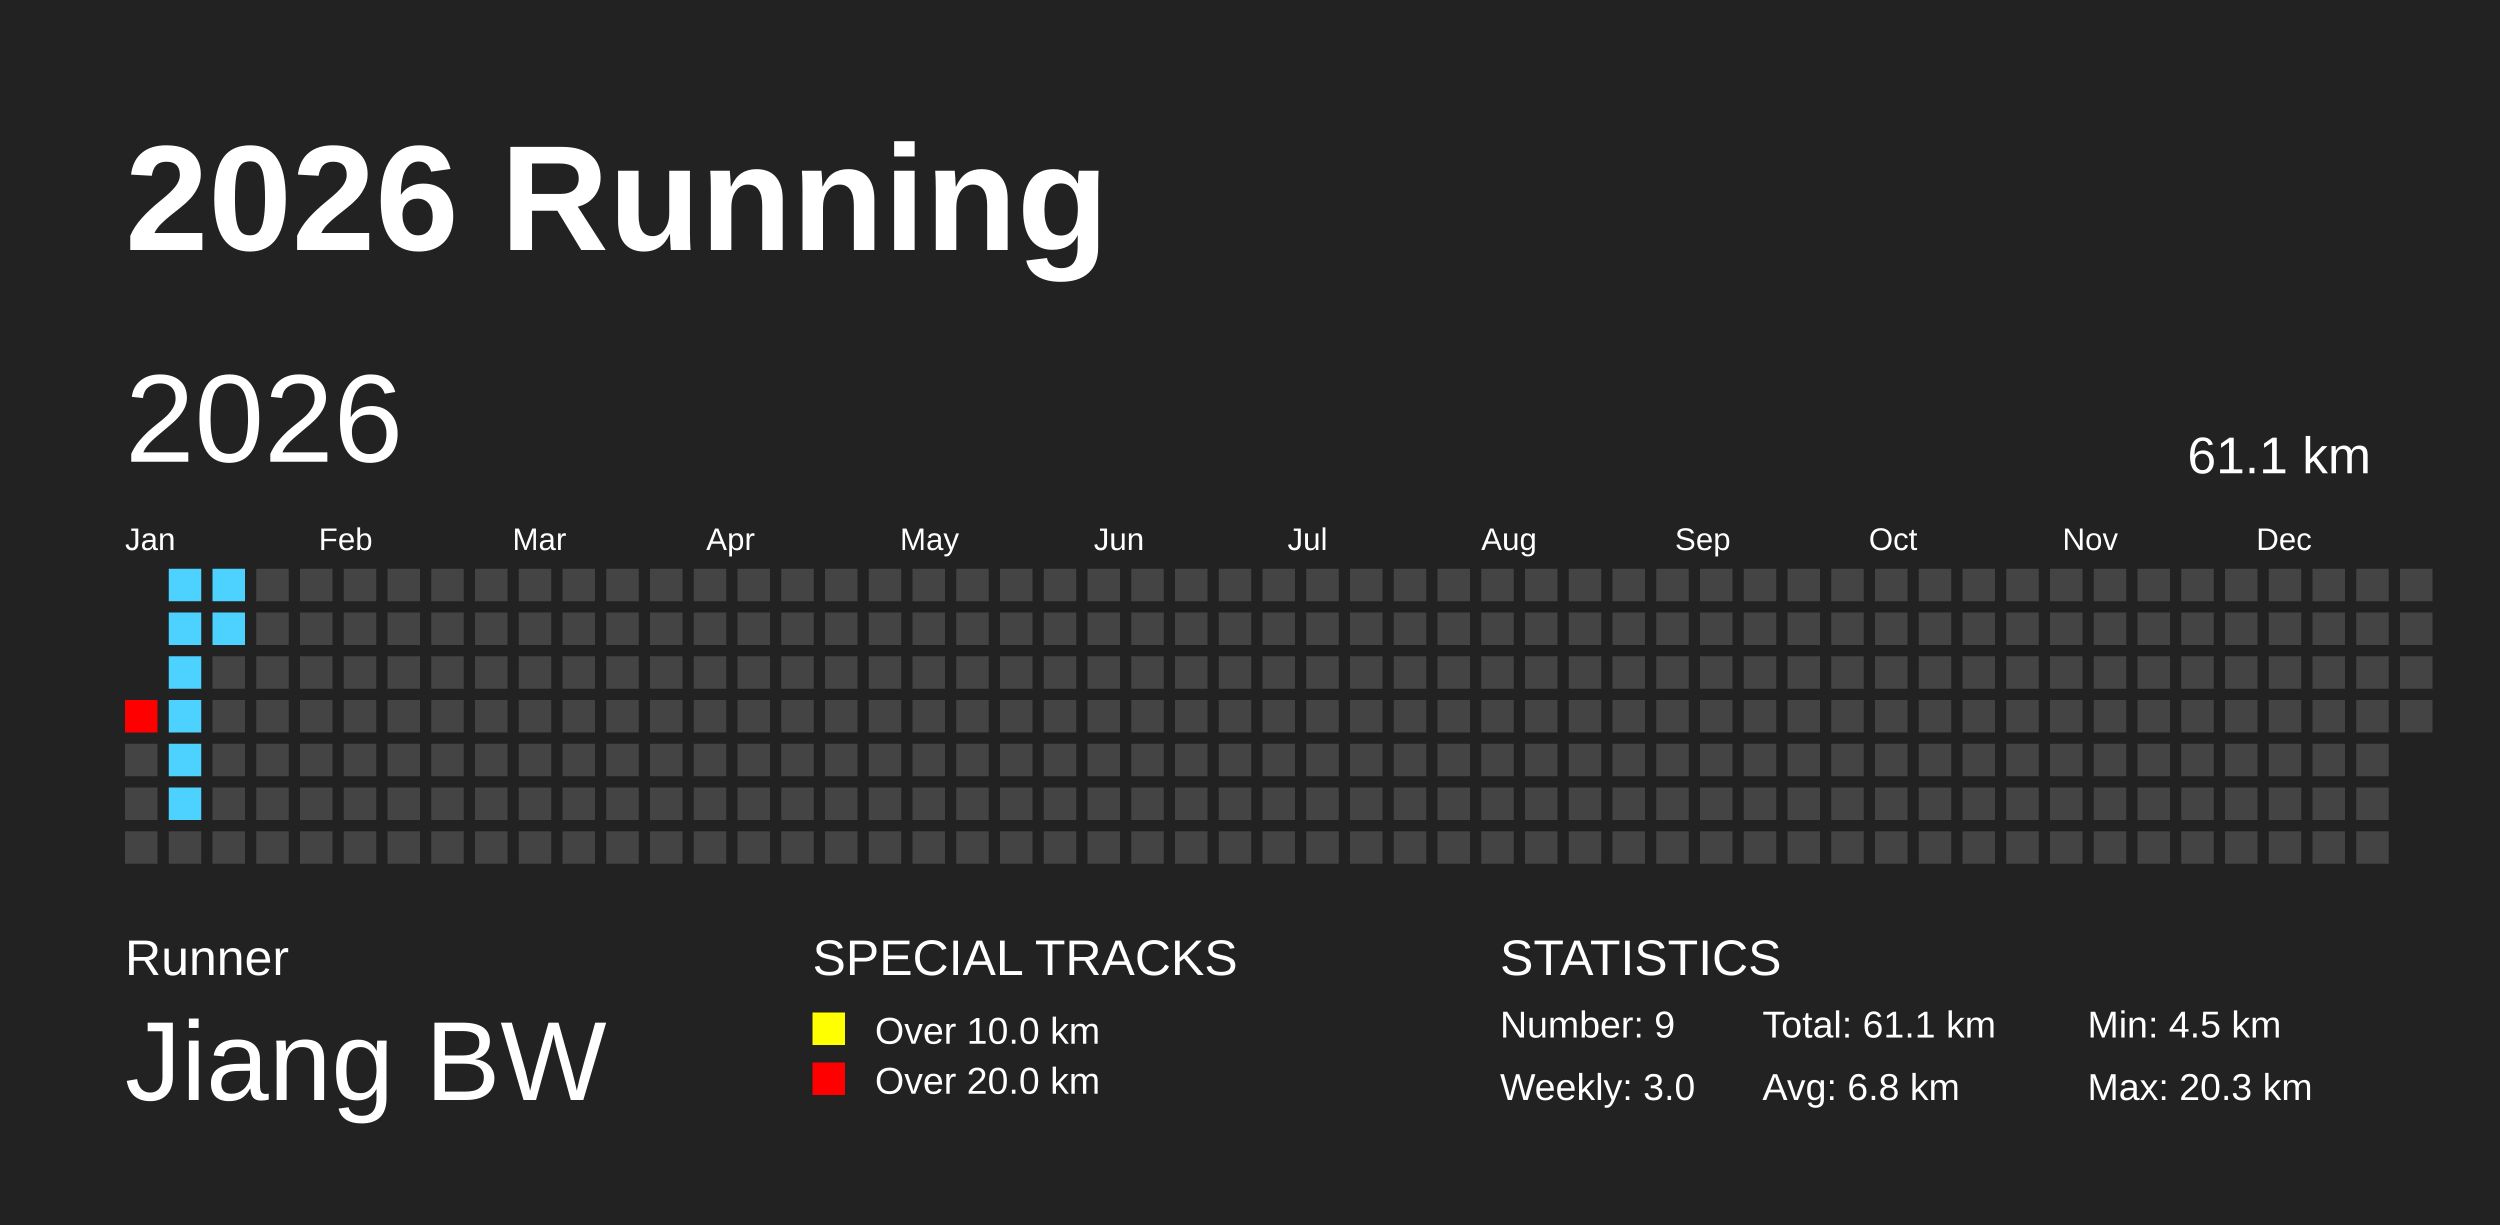
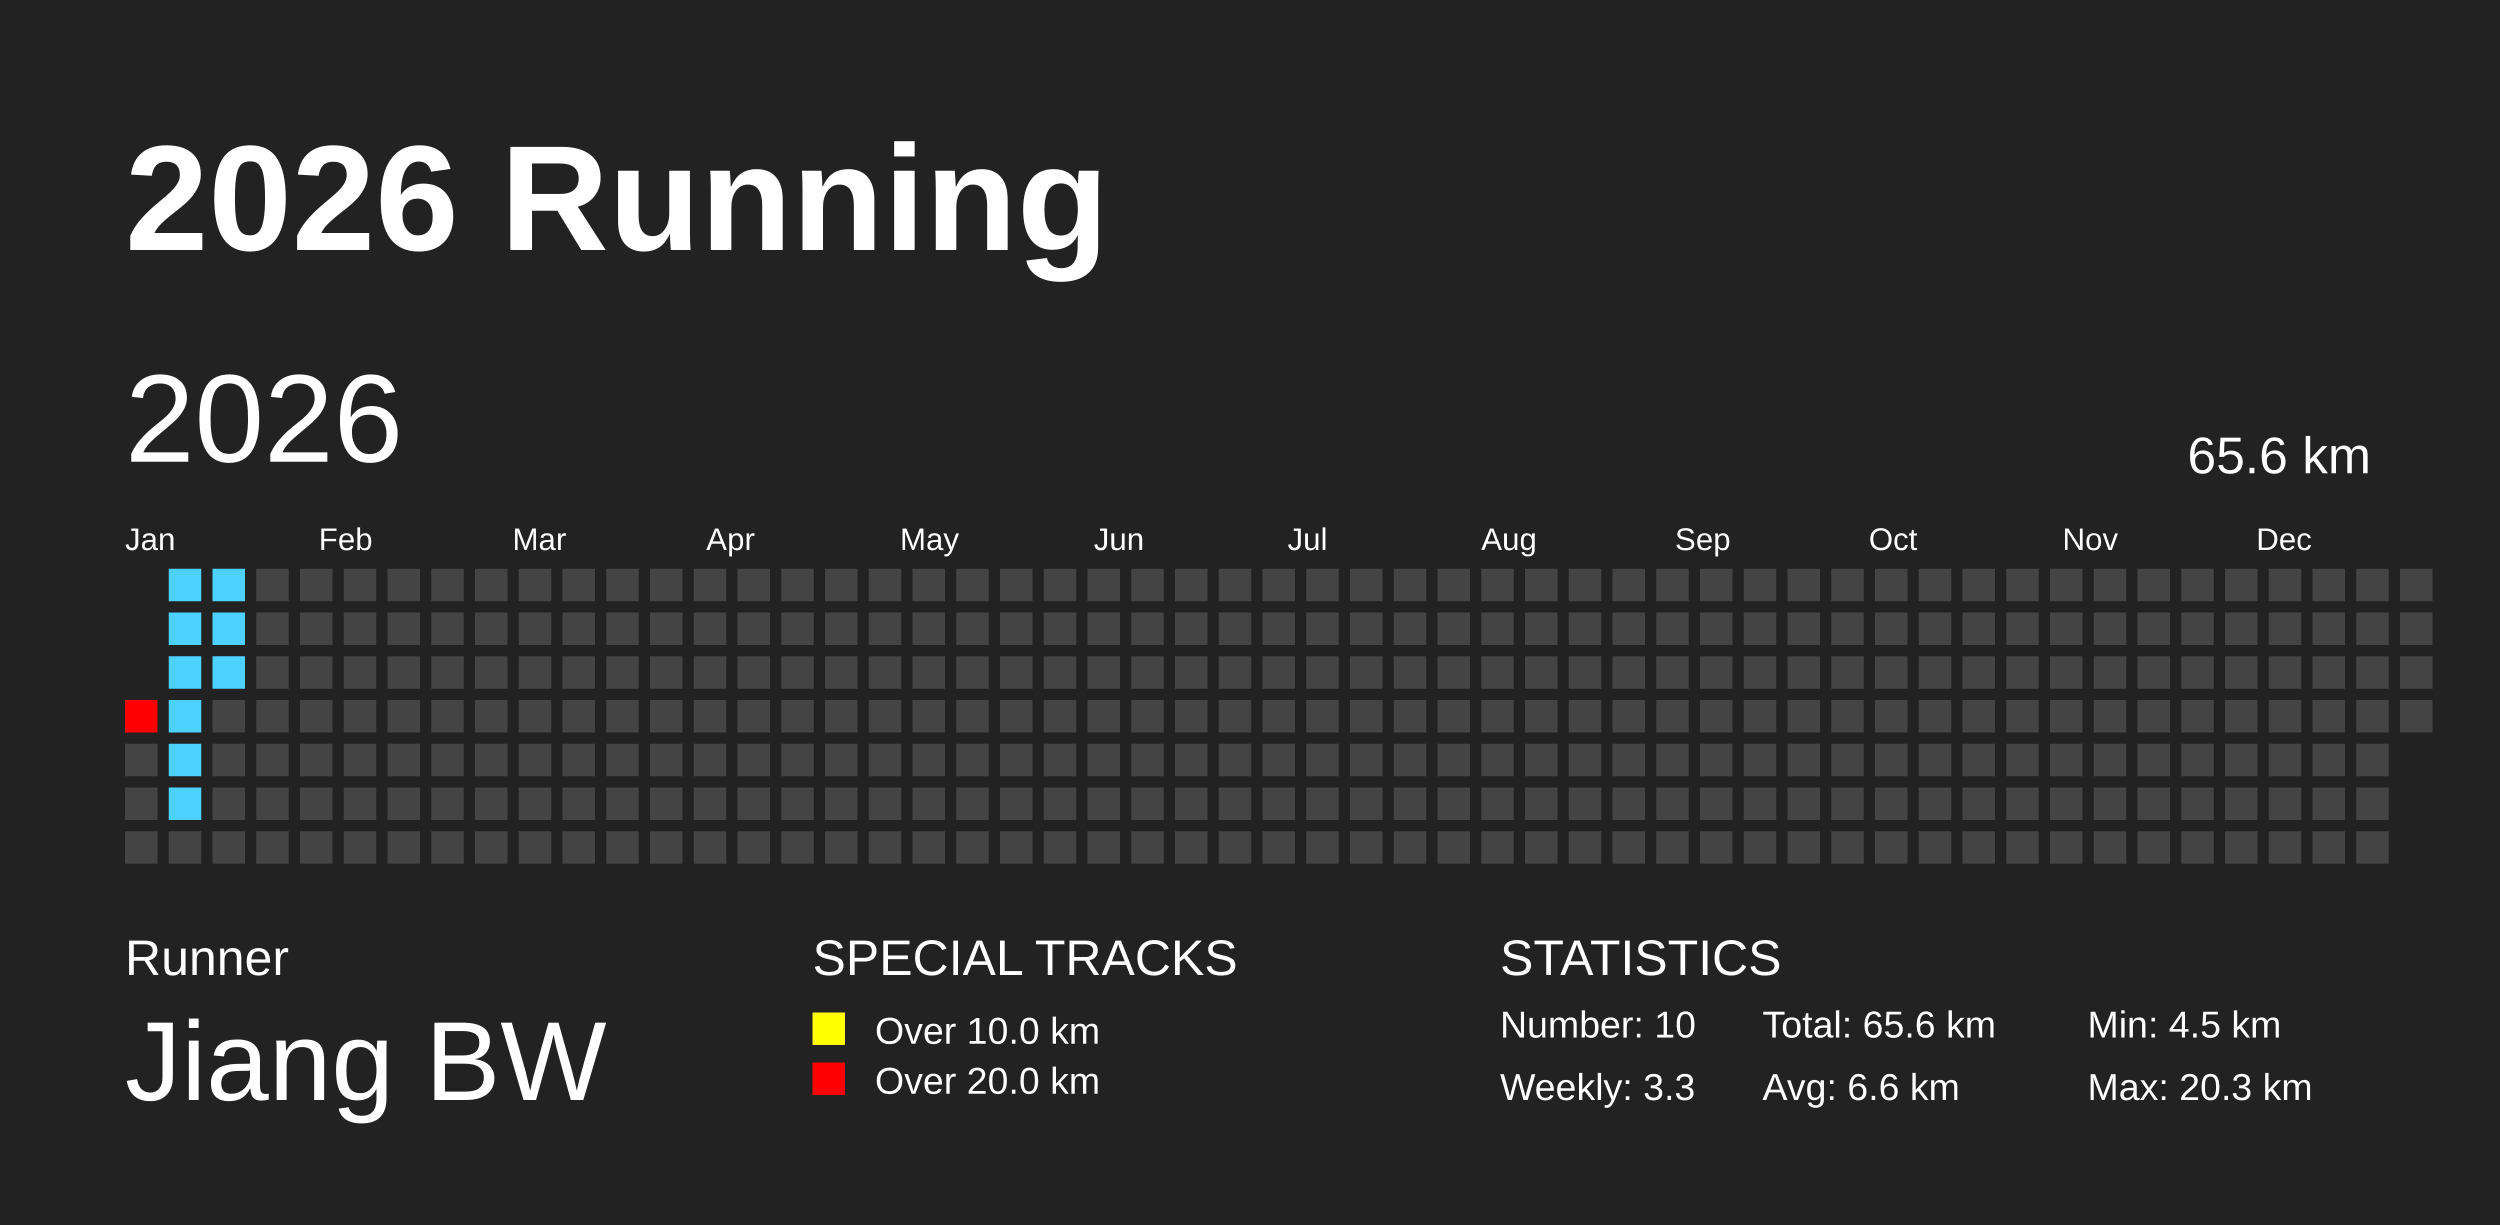
<svg xmlns="http://www.w3.org/2000/svg" baseProfile="full" height="98mm" version="1.1" viewBox="0,0,200,98" width="200mm">
  <defs />
  <rect fill="#222222" height="98" width="200" x="0" y="0" />
  <text fill="#FFFFFF" style="font-size:12px; font-family:Arial; font-weight:bold;" x="10" y="20">2026 Running</text>
  <text fill="#FFFFFF" style="font-size:4px; font-family:Arial" x="10" y="78">Runner</text>
  <text fill="#FFFFFF" style="font-size:9px; font-family:Arial" x="10" y="88">Jiang BW</text>
  <text fill="#FFFFFF" style="font-size:4px; font-family:Arial" x="65" y="78">SPECIAL TRACKS</text>
  <rect fill="yellow" height="2.6" width="2.6" x="65" y="81" />
  <text fill="#FFFFFF" style="font-size:3px; font-family:Arial" x="70" y="83.5">Over 10.0 km</text>
  <rect fill="red" height="2.6" width="2.6" x="65" y="85" />
  <text fill="#FFFFFF" style="font-size:3px; font-family:Arial" x="70" y="87.5">Over 20.0 km</text>
  <text fill="#FFFFFF" style="font-size:4px; font-family:Arial" x="120" y="78">STATISTICS</text>
-   <text fill="#FFFFFF" style="font-size:3px; font-family:Arial" x="120" y="83">Number: 9</text>
-   <text fill="#FFFFFF" style="font-size:3px; font-family:Arial" x="120" y="88">Weekly: 3.0</text>
-   <text fill="#FFFFFF" style="font-size:3px; font-family:Arial" x="141" y="83">Total: 61.1 km</text>
-   <text fill="#FFFFFF" style="font-size:3px; font-family:Arial" x="141" y="88">Avg: 6.8 km</text>
+   <text fill="#FFFFFF" style="font-size:3px; font-family:Arial" x="120" y="83">Number: 10</text>
+   <text fill="#FFFFFF" style="font-size:3px; font-family:Arial" x="120" y="88">Weekly: 3.3</text>
+   <text fill="#FFFFFF" style="font-size:3px; font-family:Arial" x="141" y="83">Total: 65.6 km</text>
+   <text fill="#FFFFFF" style="font-size:3px; font-family:Arial" x="141" y="88">Avg: 6.6 km</text>
  <text fill="#FFFFFF" style="font-size:3px; font-family:Arial" x="167" y="83">Min: 4.5 km</text>
  <text fill="#FFFFFF" style="font-size:3px; font-family:Arial" x="167" y="88">Max: 20.3 km</text>
  <text dominant-baseline="hanging" fill="#FFFFFF" style="font-size:10.0px; font-family:Arial;" x="10" y="30">2026</text>
-   <text dominant-baseline="hanging" fill="#FFFFFF" style="font-size:4.125px; font-family:Arial;" x="175" y="35">61.1 km</text>
+   <text dominant-baseline="hanging" fill="#FFFFFF" style="font-size:4.125px; font-family:Arial;" x="175" y="35">65.6 km</text>
  <text fill="#FFFFFF" style="font-size:2.5px; font-family:Arial" x="10.0" y="44">Jan</text>
  <text fill="#FFFFFF" style="font-size:2.5px; font-family:Arial" x="25.5" y="44">Feb</text>
  <text fill="#FFFFFF" style="font-size:2.5px; font-family:Arial" x="41.0" y="44">Mar</text>
  <text fill="#FFFFFF" style="font-size:2.5px; font-family:Arial" x="56.5" y="44">Apr</text>
  <text fill="#FFFFFF" style="font-size:2.5px; font-family:Arial" x="72.0" y="44">May</text>
  <text fill="#FFFFFF" style="font-size:2.5px; font-family:Arial" x="87.5" y="44">Jun</text>
  <text fill="#FFFFFF" style="font-size:2.5px; font-family:Arial" x="103.0" y="44">Jul</text>
  <text fill="#FFFFFF" style="font-size:2.5px; font-family:Arial" x="118.5" y="44">Aug</text>
  <text fill="#FFFFFF" style="font-size:2.5px; font-family:Arial" x="134.0" y="44">Sep</text>
  <text fill="#FFFFFF" style="font-size:2.5px; font-family:Arial" x="149.5" y="44">Oct</text>
  <text fill="#FFFFFF" style="font-size:2.5px; font-family:Arial" x="165.0" y="44">Nov</text>
  <text fill="#FFFFFF" style="font-size:2.5px; font-family:Arial" x="180.5" y="44">Dec</text>
  <rect fill="red" height="2.6" width="2.6" x="10.0" y="56.0" />
  <rect fill="#444444" height="2.6" width="2.6" x="10.0" y="59.5" />
  <rect fill="#444444" height="2.6" width="2.6" x="10.0" y="63.0" />
  <rect fill="#444444" height="2.6" width="2.6" x="10.0" y="66.5" />
  <rect fill="#4dd2ff" height="2.6" width="2.6" x="13.5" y="45.5" />
  <rect fill="#4dd2ff" height="2.6" width="2.6" x="13.5" y="49.0" />
  <rect fill="#4dd2ff" height="2.6" width="2.6" x="13.5" y="52.5" />
  <rect fill="#4dd2ff" height="2.6" width="2.6" x="13.5" y="56.0" />
  <rect fill="#4dd2ff" height="2.6" width="2.6" x="13.5" y="59.5" />
  <rect fill="#4dd2ff" height="2.6" width="2.6" x="13.5" y="63.0" />
  <rect fill="#444444" height="2.6" width="2.6" x="13.5" y="66.5" />
  <rect fill="#4dd2ff" height="2.6" width="2.6" x="17.0" y="45.5" />
  <rect fill="#4dd2ff" height="2.6" width="2.6" x="17.0" y="49.0" />
-   <rect fill="#444444" height="2.6" width="2.6" x="17.0" y="52.5" />
+   <rect fill="#4dd2ff" height="2.6" width="2.6" x="17.0" y="52.5" />
  <rect fill="#444444" height="2.6" width="2.6" x="17.0" y="56.0" />
  <rect fill="#444444" height="2.6" width="2.6" x="17.0" y="59.5" />
  <rect fill="#444444" height="2.6" width="2.6" x="17.0" y="63.0" />
  <rect fill="#444444" height="2.6" width="2.6" x="17.0" y="66.5" />
  <rect fill="#444444" height="2.6" width="2.6" x="20.5" y="45.5" />
  <rect fill="#444444" height="2.6" width="2.6" x="20.5" y="49.0" />
  <rect fill="#444444" height="2.6" width="2.6" x="20.5" y="52.5" />
  <rect fill="#444444" height="2.6" width="2.6" x="20.5" y="56.0" />
  <rect fill="#444444" height="2.6" width="2.6" x="20.5" y="59.5" />
  <rect fill="#444444" height="2.6" width="2.6" x="20.5" y="63.0" />
  <rect fill="#444444" height="2.6" width="2.6" x="20.5" y="66.5" />
  <rect fill="#444444" height="2.6" width="2.6" x="24.0" y="45.5" />
  <rect fill="#444444" height="2.6" width="2.6" x="24.0" y="49.0" />
  <rect fill="#444444" height="2.6" width="2.6" x="24.0" y="52.5" />
  <rect fill="#444444" height="2.6" width="2.6" x="24.0" y="56.0" />
  <rect fill="#444444" height="2.6" width="2.6" x="24.0" y="59.5" />
  <rect fill="#444444" height="2.6" width="2.6" x="24.0" y="63.0" />
  <rect fill="#444444" height="2.6" width="2.6" x="24.0" y="66.5" />
  <rect fill="#444444" height="2.6" width="2.6" x="27.5" y="45.5" />
  <rect fill="#444444" height="2.6" width="2.6" x="27.5" y="49.0" />
  <rect fill="#444444" height="2.6" width="2.6" x="27.5" y="52.5" />
  <rect fill="#444444" height="2.6" width="2.6" x="27.5" y="56.0" />
  <rect fill="#444444" height="2.6" width="2.6" x="27.5" y="59.5" />
  <rect fill="#444444" height="2.6" width="2.6" x="27.5" y="63.0" />
  <rect fill="#444444" height="2.6" width="2.6" x="27.5" y="66.5" />
  <rect fill="#444444" height="2.6" width="2.6" x="31.0" y="45.5" />
  <rect fill="#444444" height="2.6" width="2.6" x="31.0" y="49.0" />
  <rect fill="#444444" height="2.6" width="2.6" x="31.0" y="52.5" />
  <rect fill="#444444" height="2.6" width="2.6" x="31.0" y="56.0" />
  <rect fill="#444444" height="2.6" width="2.6" x="31.0" y="59.5" />
  <rect fill="#444444" height="2.6" width="2.6" x="31.0" y="63.0" />
  <rect fill="#444444" height="2.6" width="2.6" x="31.0" y="66.5" />
  <rect fill="#444444" height="2.6" width="2.6" x="34.5" y="45.5" />
  <rect fill="#444444" height="2.6" width="2.6" x="34.5" y="49.0" />
  <rect fill="#444444" height="2.6" width="2.6" x="34.5" y="52.5" />
  <rect fill="#444444" height="2.6" width="2.6" x="34.5" y="56.0" />
  <rect fill="#444444" height="2.6" width="2.6" x="34.5" y="59.5" />
  <rect fill="#444444" height="2.6" width="2.6" x="34.5" y="63.0" />
  <rect fill="#444444" height="2.6" width="2.6" x="34.5" y="66.5" />
  <rect fill="#444444" height="2.6" width="2.6" x="38.0" y="45.5" />
  <rect fill="#444444" height="2.6" width="2.6" x="38.0" y="49.0" />
  <rect fill="#444444" height="2.6" width="2.6" x="38.0" y="52.5" />
  <rect fill="#444444" height="2.6" width="2.6" x="38.0" y="56.0" />
  <rect fill="#444444" height="2.6" width="2.6" x="38.0" y="59.5" />
  <rect fill="#444444" height="2.6" width="2.6" x="38.0" y="63.0" />
  <rect fill="#444444" height="2.6" width="2.6" x="38.0" y="66.5" />
  <rect fill="#444444" height="2.6" width="2.6" x="41.5" y="45.5" />
  <rect fill="#444444" height="2.6" width="2.6" x="41.5" y="49.0" />
  <rect fill="#444444" height="2.6" width="2.6" x="41.5" y="52.5" />
  <rect fill="#444444" height="2.6" width="2.6" x="41.5" y="56.0" />
  <rect fill="#444444" height="2.6" width="2.6" x="41.5" y="59.5" />
  <rect fill="#444444" height="2.6" width="2.6" x="41.5" y="63.0" />
  <rect fill="#444444" height="2.6" width="2.6" x="41.5" y="66.5" />
  <rect fill="#444444" height="2.6" width="2.6" x="45.0" y="45.5" />
  <rect fill="#444444" height="2.6" width="2.6" x="45.0" y="49.0" />
  <rect fill="#444444" height="2.6" width="2.6" x="45.0" y="52.5" />
  <rect fill="#444444" height="2.6" width="2.6" x="45.0" y="56.0" />
  <rect fill="#444444" height="2.6" width="2.6" x="45.0" y="59.5" />
  <rect fill="#444444" height="2.6" width="2.6" x="45.0" y="63.0" />
  <rect fill="#444444" height="2.6" width="2.6" x="45.0" y="66.5" />
  <rect fill="#444444" height="2.6" width="2.6" x="48.5" y="45.5" />
  <rect fill="#444444" height="2.6" width="2.6" x="48.5" y="49.0" />
  <rect fill="#444444" height="2.6" width="2.6" x="48.5" y="52.5" />
  <rect fill="#444444" height="2.6" width="2.6" x="48.5" y="56.0" />
  <rect fill="#444444" height="2.6" width="2.6" x="48.5" y="59.5" />
  <rect fill="#444444" height="2.6" width="2.6" x="48.5" y="63.0" />
  <rect fill="#444444" height="2.6" width="2.6" x="48.5" y="66.5" />
  <rect fill="#444444" height="2.6" width="2.6" x="52.0" y="45.5" />
  <rect fill="#444444" height="2.6" width="2.6" x="52.0" y="49.0" />
  <rect fill="#444444" height="2.6" width="2.6" x="52.0" y="52.5" />
  <rect fill="#444444" height="2.6" width="2.6" x="52.0" y="56.0" />
  <rect fill="#444444" height="2.6" width="2.6" x="52.0" y="59.5" />
  <rect fill="#444444" height="2.6" width="2.6" x="52.0" y="63.0" />
  <rect fill="#444444" height="2.6" width="2.6" x="52.0" y="66.5" />
  <rect fill="#444444" height="2.6" width="2.6" x="55.5" y="45.5" />
  <rect fill="#444444" height="2.6" width="2.6" x="55.5" y="49.0" />
  <rect fill="#444444" height="2.6" width="2.6" x="55.5" y="52.5" />
  <rect fill="#444444" height="2.6" width="2.6" x="55.5" y="56.0" />
  <rect fill="#444444" height="2.6" width="2.6" x="55.5" y="59.5" />
  <rect fill="#444444" height="2.6" width="2.6" x="55.5" y="63.0" />
  <rect fill="#444444" height="2.6" width="2.6" x="55.5" y="66.5" />
  <rect fill="#444444" height="2.6" width="2.6" x="59.0" y="45.5" />
  <rect fill="#444444" height="2.6" width="2.6" x="59.0" y="49.0" />
  <rect fill="#444444" height="2.6" width="2.6" x="59.0" y="52.5" />
  <rect fill="#444444" height="2.6" width="2.6" x="59.0" y="56.0" />
  <rect fill="#444444" height="2.6" width="2.6" x="59.0" y="59.5" />
  <rect fill="#444444" height="2.6" width="2.6" x="59.0" y="63.0" />
  <rect fill="#444444" height="2.6" width="2.6" x="59.0" y="66.5" />
  <rect fill="#444444" height="2.6" width="2.6" x="62.5" y="45.5" />
  <rect fill="#444444" height="2.6" width="2.6" x="62.5" y="49.0" />
  <rect fill="#444444" height="2.6" width="2.6" x="62.5" y="52.5" />
  <rect fill="#444444" height="2.6" width="2.6" x="62.5" y="56.0" />
  <rect fill="#444444" height="2.6" width="2.6" x="62.5" y="59.5" />
  <rect fill="#444444" height="2.6" width="2.6" x="62.5" y="63.0" />
  <rect fill="#444444" height="2.6" width="2.6" x="62.5" y="66.5" />
  <rect fill="#444444" height="2.6" width="2.6" x="66.0" y="45.5" />
  <rect fill="#444444" height="2.6" width="2.6" x="66.0" y="49.0" />
  <rect fill="#444444" height="2.6" width="2.6" x="66.0" y="52.5" />
  <rect fill="#444444" height="2.6" width="2.6" x="66.0" y="56.0" />
  <rect fill="#444444" height="2.6" width="2.6" x="66.0" y="59.5" />
  <rect fill="#444444" height="2.6" width="2.6" x="66.0" y="63.0" />
  <rect fill="#444444" height="2.6" width="2.6" x="66.0" y="66.5" />
  <rect fill="#444444" height="2.6" width="2.6" x="69.5" y="45.5" />
  <rect fill="#444444" height="2.6" width="2.6" x="69.5" y="49.0" />
  <rect fill="#444444" height="2.6" width="2.6" x="69.5" y="52.5" />
  <rect fill="#444444" height="2.6" width="2.6" x="69.5" y="56.0" />
  <rect fill="#444444" height="2.6" width="2.6" x="69.5" y="59.5" />
  <rect fill="#444444" height="2.6" width="2.6" x="69.5" y="63.0" />
  <rect fill="#444444" height="2.6" width="2.6" x="69.5" y="66.5" />
  <rect fill="#444444" height="2.6" width="2.6" x="73.0" y="45.5" />
  <rect fill="#444444" height="2.6" width="2.6" x="73.0" y="49.0" />
  <rect fill="#444444" height="2.6" width="2.6" x="73.0" y="52.5" />
  <rect fill="#444444" height="2.6" width="2.6" x="73.0" y="56.0" />
  <rect fill="#444444" height="2.6" width="2.6" x="73.0" y="59.5" />
  <rect fill="#444444" height="2.6" width="2.6" x="73.0" y="63.0" />
  <rect fill="#444444" height="2.6" width="2.6" x="73.0" y="66.5" />
  <rect fill="#444444" height="2.6" width="2.6" x="76.5" y="45.5" />
  <rect fill="#444444" height="2.6" width="2.6" x="76.5" y="49.0" />
  <rect fill="#444444" height="2.6" width="2.6" x="76.5" y="52.5" />
  <rect fill="#444444" height="2.6" width="2.6" x="76.5" y="56.0" />
  <rect fill="#444444" height="2.6" width="2.6" x="76.5" y="59.5" />
  <rect fill="#444444" height="2.6" width="2.6" x="76.5" y="63.0" />
  <rect fill="#444444" height="2.6" width="2.6" x="76.5" y="66.5" />
  <rect fill="#444444" height="2.6" width="2.6" x="80.0" y="45.5" />
  <rect fill="#444444" height="2.6" width="2.6" x="80.0" y="49.0" />
  <rect fill="#444444" height="2.6" width="2.6" x="80.0" y="52.5" />
  <rect fill="#444444" height="2.6" width="2.6" x="80.0" y="56.0" />
  <rect fill="#444444" height="2.6" width="2.6" x="80.0" y="59.5" />
  <rect fill="#444444" height="2.6" width="2.6" x="80.0" y="63.0" />
  <rect fill="#444444" height="2.6" width="2.6" x="80.0" y="66.5" />
  <rect fill="#444444" height="2.6" width="2.6" x="83.5" y="45.5" />
  <rect fill="#444444" height="2.6" width="2.6" x="83.5" y="49.0" />
  <rect fill="#444444" height="2.6" width="2.6" x="83.5" y="52.5" />
  <rect fill="#444444" height="2.6" width="2.6" x="83.5" y="56.0" />
  <rect fill="#444444" height="2.6" width="2.6" x="83.5" y="59.5" />
  <rect fill="#444444" height="2.6" width="2.6" x="83.5" y="63.0" />
  <rect fill="#444444" height="2.6" width="2.6" x="83.5" y="66.5" />
  <rect fill="#444444" height="2.6" width="2.6" x="87.0" y="45.5" />
  <rect fill="#444444" height="2.6" width="2.6" x="87.0" y="49.0" />
  <rect fill="#444444" height="2.6" width="2.6" x="87.0" y="52.5" />
  <rect fill="#444444" height="2.6" width="2.6" x="87.0" y="56.0" />
  <rect fill="#444444" height="2.6" width="2.6" x="87.0" y="59.5" />
  <rect fill="#444444" height="2.6" width="2.6" x="87.0" y="63.0" />
  <rect fill="#444444" height="2.6" width="2.6" x="87.0" y="66.5" />
  <rect fill="#444444" height="2.6" width="2.6" x="90.5" y="45.5" />
  <rect fill="#444444" height="2.6" width="2.6" x="90.5" y="49.0" />
  <rect fill="#444444" height="2.6" width="2.6" x="90.5" y="52.5" />
  <rect fill="#444444" height="2.6" width="2.6" x="90.5" y="56.0" />
  <rect fill="#444444" height="2.6" width="2.6" x="90.5" y="59.5" />
  <rect fill="#444444" height="2.6" width="2.6" x="90.5" y="63.0" />
  <rect fill="#444444" height="2.6" width="2.6" x="90.5" y="66.5" />
  <rect fill="#444444" height="2.6" width="2.6" x="94.0" y="45.5" />
  <rect fill="#444444" height="2.6" width="2.6" x="94.0" y="49.0" />
  <rect fill="#444444" height="2.6" width="2.6" x="94.0" y="52.5" />
  <rect fill="#444444" height="2.6" width="2.6" x="94.0" y="56.0" />
  <rect fill="#444444" height="2.6" width="2.6" x="94.0" y="59.5" />
  <rect fill="#444444" height="2.6" width="2.6" x="94.0" y="63.0" />
  <rect fill="#444444" height="2.6" width="2.6" x="94.0" y="66.5" />
  <rect fill="#444444" height="2.6" width="2.6" x="97.5" y="45.5" />
  <rect fill="#444444" height="2.6" width="2.6" x="97.5" y="49.0" />
  <rect fill="#444444" height="2.6" width="2.6" x="97.5" y="52.5" />
  <rect fill="#444444" height="2.6" width="2.6" x="97.5" y="56.0" />
  <rect fill="#444444" height="2.6" width="2.6" x="97.5" y="59.5" />
  <rect fill="#444444" height="2.6" width="2.6" x="97.5" y="63.0" />
  <rect fill="#444444" height="2.6" width="2.6" x="97.5" y="66.5" />
  <rect fill="#444444" height="2.6" width="2.6" x="101.0" y="45.5" />
  <rect fill="#444444" height="2.6" width="2.6" x="101.0" y="49.0" />
  <rect fill="#444444" height="2.6" width="2.6" x="101.0" y="52.5" />
  <rect fill="#444444" height="2.6" width="2.6" x="101.0" y="56.0" />
  <rect fill="#444444" height="2.6" width="2.6" x="101.0" y="59.5" />
  <rect fill="#444444" height="2.6" width="2.6" x="101.0" y="63.0" />
  <rect fill="#444444" height="2.6" width="2.6" x="101.0" y="66.5" />
  <rect fill="#444444" height="2.6" width="2.6" x="104.5" y="45.5" />
  <rect fill="#444444" height="2.6" width="2.6" x="104.5" y="49.0" />
  <rect fill="#444444" height="2.6" width="2.6" x="104.5" y="52.5" />
  <rect fill="#444444" height="2.6" width="2.6" x="104.5" y="56.0" />
  <rect fill="#444444" height="2.6" width="2.6" x="104.5" y="59.5" />
  <rect fill="#444444" height="2.6" width="2.6" x="104.5" y="63.0" />
  <rect fill="#444444" height="2.6" width="2.6" x="104.5" y="66.5" />
  <rect fill="#444444" height="2.6" width="2.6" x="108.0" y="45.5" />
  <rect fill="#444444" height="2.6" width="2.6" x="108.0" y="49.0" />
  <rect fill="#444444" height="2.6" width="2.6" x="108.0" y="52.5" />
  <rect fill="#444444" height="2.6" width="2.6" x="108.0" y="56.0" />
  <rect fill="#444444" height="2.6" width="2.6" x="108.0" y="59.5" />
  <rect fill="#444444" height="2.6" width="2.6" x="108.0" y="63.0" />
  <rect fill="#444444" height="2.6" width="2.6" x="108.0" y="66.5" />
  <rect fill="#444444" height="2.6" width="2.6" x="111.5" y="45.5" />
  <rect fill="#444444" height="2.6" width="2.6" x="111.5" y="49.0" />
  <rect fill="#444444" height="2.6" width="2.6" x="111.5" y="52.5" />
  <rect fill="#444444" height="2.6" width="2.6" x="111.5" y="56.0" />
  <rect fill="#444444" height="2.6" width="2.6" x="111.5" y="59.5" />
  <rect fill="#444444" height="2.6" width="2.6" x="111.5" y="63.0" />
  <rect fill="#444444" height="2.6" width="2.6" x="111.5" y="66.5" />
  <rect fill="#444444" height="2.6" width="2.6" x="115.0" y="45.5" />
  <rect fill="#444444" height="2.6" width="2.6" x="115.0" y="49.0" />
  <rect fill="#444444" height="2.6" width="2.6" x="115.0" y="52.5" />
  <rect fill="#444444" height="2.6" width="2.6" x="115.0" y="56.0" />
  <rect fill="#444444" height="2.6" width="2.6" x="115.0" y="59.5" />
  <rect fill="#444444" height="2.6" width="2.6" x="115.0" y="63.0" />
  <rect fill="#444444" height="2.6" width="2.6" x="115.0" y="66.5" />
  <rect fill="#444444" height="2.6" width="2.6" x="118.5" y="45.5" />
  <rect fill="#444444" height="2.6" width="2.6" x="118.5" y="49.0" />
  <rect fill="#444444" height="2.6" width="2.6" x="118.5" y="52.5" />
  <rect fill="#444444" height="2.6" width="2.6" x="118.5" y="56.0" />
  <rect fill="#444444" height="2.6" width="2.6" x="118.5" y="59.5" />
  <rect fill="#444444" height="2.6" width="2.6" x="118.5" y="63.0" />
  <rect fill="#444444" height="2.6" width="2.6" x="118.5" y="66.5" />
  <rect fill="#444444" height="2.6" width="2.6" x="122.0" y="45.5" />
  <rect fill="#444444" height="2.6" width="2.6" x="122.0" y="49.0" />
  <rect fill="#444444" height="2.6" width="2.6" x="122.0" y="52.5" />
  <rect fill="#444444" height="2.6" width="2.6" x="122.0" y="56.0" />
  <rect fill="#444444" height="2.6" width="2.6" x="122.0" y="59.5" />
  <rect fill="#444444" height="2.6" width="2.6" x="122.0" y="63.0" />
  <rect fill="#444444" height="2.6" width="2.6" x="122.0" y="66.5" />
  <rect fill="#444444" height="2.6" width="2.6" x="125.5" y="45.5" />
  <rect fill="#444444" height="2.6" width="2.6" x="125.5" y="49.0" />
  <rect fill="#444444" height="2.6" width="2.6" x="125.5" y="52.5" />
  <rect fill="#444444" height="2.6" width="2.6" x="125.5" y="56.0" />
  <rect fill="#444444" height="2.6" width="2.6" x="125.5" y="59.5" />
  <rect fill="#444444" height="2.6" width="2.6" x="125.5" y="63.0" />
  <rect fill="#444444" height="2.6" width="2.6" x="125.5" y="66.5" />
  <rect fill="#444444" height="2.6" width="2.6" x="129.0" y="45.5" />
  <rect fill="#444444" height="2.6" width="2.6" x="129.0" y="49.0" />
  <rect fill="#444444" height="2.6" width="2.6" x="129.0" y="52.5" />
  <rect fill="#444444" height="2.6" width="2.6" x="129.0" y="56.0" />
  <rect fill="#444444" height="2.6" width="2.6" x="129.0" y="59.5" />
  <rect fill="#444444" height="2.6" width="2.6" x="129.0" y="63.0" />
  <rect fill="#444444" height="2.6" width="2.6" x="129.0" y="66.5" />
  <rect fill="#444444" height="2.6" width="2.6" x="132.5" y="45.5" />
  <rect fill="#444444" height="2.6" width="2.6" x="132.5" y="49.0" />
  <rect fill="#444444" height="2.6" width="2.6" x="132.5" y="52.5" />
  <rect fill="#444444" height="2.6" width="2.6" x="132.5" y="56.0" />
  <rect fill="#444444" height="2.6" width="2.6" x="132.5" y="59.5" />
  <rect fill="#444444" height="2.6" width="2.6" x="132.5" y="63.0" />
  <rect fill="#444444" height="2.6" width="2.6" x="132.5" y="66.5" />
  <rect fill="#444444" height="2.6" width="2.6" x="136.0" y="45.5" />
  <rect fill="#444444" height="2.6" width="2.6" x="136.0" y="49.0" />
  <rect fill="#444444" height="2.6" width="2.6" x="136.0" y="52.5" />
  <rect fill="#444444" height="2.6" width="2.6" x="136.0" y="56.0" />
  <rect fill="#444444" height="2.6" width="2.6" x="136.0" y="59.5" />
  <rect fill="#444444" height="2.6" width="2.6" x="136.0" y="63.0" />
  <rect fill="#444444" height="2.6" width="2.6" x="136.0" y="66.5" />
  <rect fill="#444444" height="2.6" width="2.6" x="139.5" y="45.5" />
  <rect fill="#444444" height="2.6" width="2.6" x="139.5" y="49.0" />
  <rect fill="#444444" height="2.6" width="2.6" x="139.5" y="52.5" />
  <rect fill="#444444" height="2.6" width="2.6" x="139.5" y="56.0" />
  <rect fill="#444444" height="2.6" width="2.6" x="139.5" y="59.5" />
  <rect fill="#444444" height="2.6" width="2.6" x="139.5" y="63.0" />
  <rect fill="#444444" height="2.6" width="2.6" x="139.5" y="66.5" />
  <rect fill="#444444" height="2.6" width="2.6" x="143.0" y="45.5" />
  <rect fill="#444444" height="2.6" width="2.6" x="143.0" y="49.0" />
  <rect fill="#444444" height="2.6" width="2.6" x="143.0" y="52.5" />
  <rect fill="#444444" height="2.6" width="2.6" x="143.0" y="56.0" />
  <rect fill="#444444" height="2.6" width="2.6" x="143.0" y="59.5" />
  <rect fill="#444444" height="2.6" width="2.6" x="143.0" y="63.0" />
  <rect fill="#444444" height="2.6" width="2.6" x="143.0" y="66.5" />
  <rect fill="#444444" height="2.6" width="2.6" x="146.5" y="45.5" />
  <rect fill="#444444" height="2.6" width="2.6" x="146.5" y="49.0" />
  <rect fill="#444444" height="2.6" width="2.6" x="146.5" y="52.5" />
  <rect fill="#444444" height="2.6" width="2.6" x="146.5" y="56.0" />
  <rect fill="#444444" height="2.6" width="2.6" x="146.5" y="59.5" />
  <rect fill="#444444" height="2.6" width="2.6" x="146.5" y="63.0" />
  <rect fill="#444444" height="2.6" width="2.6" x="146.5" y="66.5" />
  <rect fill="#444444" height="2.6" width="2.6" x="150.0" y="45.5" />
  <rect fill="#444444" height="2.6" width="2.6" x="150.0" y="49.0" />
  <rect fill="#444444" height="2.6" width="2.6" x="150.0" y="52.5" />
  <rect fill="#444444" height="2.6" width="2.6" x="150.0" y="56.0" />
  <rect fill="#444444" height="2.6" width="2.6" x="150.0" y="59.5" />
  <rect fill="#444444" height="2.6" width="2.6" x="150.0" y="63.0" />
  <rect fill="#444444" height="2.6" width="2.6" x="150.0" y="66.5" />
  <rect fill="#444444" height="2.6" width="2.6" x="153.5" y="45.5" />
  <rect fill="#444444" height="2.6" width="2.6" x="153.5" y="49.0" />
  <rect fill="#444444" height="2.6" width="2.6" x="153.5" y="52.5" />
  <rect fill="#444444" height="2.6" width="2.6" x="153.5" y="56.0" />
  <rect fill="#444444" height="2.6" width="2.6" x="153.5" y="59.5" />
  <rect fill="#444444" height="2.6" width="2.6" x="153.5" y="63.0" />
  <rect fill="#444444" height="2.6" width="2.6" x="153.5" y="66.5" />
  <rect fill="#444444" height="2.6" width="2.6" x="157.0" y="45.5" />
  <rect fill="#444444" height="2.6" width="2.6" x="157.0" y="49.0" />
  <rect fill="#444444" height="2.6" width="2.6" x="157.0" y="52.5" />
  <rect fill="#444444" height="2.6" width="2.6" x="157.0" y="56.0" />
  <rect fill="#444444" height="2.6" width="2.6" x="157.0" y="59.5" />
  <rect fill="#444444" height="2.6" width="2.6" x="157.0" y="63.0" />
  <rect fill="#444444" height="2.6" width="2.6" x="157.0" y="66.5" />
  <rect fill="#444444" height="2.6" width="2.6" x="160.5" y="45.5" />
  <rect fill="#444444" height="2.6" width="2.6" x="160.5" y="49.0" />
  <rect fill="#444444" height="2.6" width="2.6" x="160.5" y="52.5" />
  <rect fill="#444444" height="2.6" width="2.6" x="160.5" y="56.0" />
  <rect fill="#444444" height="2.6" width="2.6" x="160.5" y="59.5" />
  <rect fill="#444444" height="2.6" width="2.6" x="160.5" y="63.0" />
  <rect fill="#444444" height="2.6" width="2.6" x="160.5" y="66.5" />
  <rect fill="#444444" height="2.6" width="2.6" x="164.0" y="45.5" />
  <rect fill="#444444" height="2.6" width="2.6" x="164.0" y="49.0" />
  <rect fill="#444444" height="2.6" width="2.6" x="164.0" y="52.5" />
  <rect fill="#444444" height="2.6" width="2.6" x="164.0" y="56.0" />
  <rect fill="#444444" height="2.6" width="2.6" x="164.0" y="59.5" />
  <rect fill="#444444" height="2.6" width="2.6" x="164.0" y="63.0" />
  <rect fill="#444444" height="2.6" width="2.6" x="164.0" y="66.5" />
  <rect fill="#444444" height="2.6" width="2.6" x="167.5" y="45.5" />
  <rect fill="#444444" height="2.6" width="2.6" x="167.5" y="49.0" />
  <rect fill="#444444" height="2.6" width="2.6" x="167.5" y="52.5" />
  <rect fill="#444444" height="2.6" width="2.6" x="167.5" y="56.0" />
  <rect fill="#444444" height="2.6" width="2.6" x="167.5" y="59.5" />
  <rect fill="#444444" height="2.6" width="2.6" x="167.5" y="63.0" />
  <rect fill="#444444" height="2.6" width="2.6" x="167.5" y="66.5" />
  <rect fill="#444444" height="2.6" width="2.6" x="171.0" y="45.5" />
  <rect fill="#444444" height="2.6" width="2.6" x="171.0" y="49.0" />
  <rect fill="#444444" height="2.6" width="2.6" x="171.0" y="52.5" />
  <rect fill="#444444" height="2.6" width="2.6" x="171.0" y="56.0" />
  <rect fill="#444444" height="2.6" width="2.6" x="171.0" y="59.5" />
  <rect fill="#444444" height="2.6" width="2.6" x="171.0" y="63.0" />
  <rect fill="#444444" height="2.6" width="2.6" x="171.0" y="66.5" />
  <rect fill="#444444" height="2.6" width="2.6" x="174.5" y="45.5" />
  <rect fill="#444444" height="2.6" width="2.6" x="174.5" y="49.0" />
  <rect fill="#444444" height="2.6" width="2.6" x="174.5" y="52.5" />
  <rect fill="#444444" height="2.6" width="2.6" x="174.5" y="56.0" />
  <rect fill="#444444" height="2.6" width="2.6" x="174.5" y="59.5" />
  <rect fill="#444444" height="2.6" width="2.6" x="174.5" y="63.0" />
  <rect fill="#444444" height="2.6" width="2.6" x="174.5" y="66.5" />
  <rect fill="#444444" height="2.6" width="2.6" x="178.0" y="45.5" />
  <rect fill="#444444" height="2.6" width="2.6" x="178.0" y="49.0" />
  <rect fill="#444444" height="2.6" width="2.6" x="178.0" y="52.5" />
  <rect fill="#444444" height="2.6" width="2.6" x="178.0" y="56.0" />
  <rect fill="#444444" height="2.6" width="2.6" x="178.0" y="59.5" />
  <rect fill="#444444" height="2.6" width="2.6" x="178.0" y="63.0" />
  <rect fill="#444444" height="2.6" width="2.6" x="178.0" y="66.5" />
  <rect fill="#444444" height="2.6" width="2.6" x="181.5" y="45.5" />
  <rect fill="#444444" height="2.6" width="2.6" x="181.5" y="49.0" />
  <rect fill="#444444" height="2.6" width="2.6" x="181.5" y="52.5" />
  <rect fill="#444444" height="2.6" width="2.6" x="181.5" y="56.0" />
  <rect fill="#444444" height="2.6" width="2.6" x="181.5" y="59.5" />
  <rect fill="#444444" height="2.6" width="2.6" x="181.5" y="63.0" />
  <rect fill="#444444" height="2.6" width="2.6" x="181.5" y="66.5" />
  <rect fill="#444444" height="2.6" width="2.6" x="185.0" y="45.5" />
  <rect fill="#444444" height="2.6" width="2.6" x="185.0" y="49.0" />
  <rect fill="#444444" height="2.6" width="2.6" x="185.0" y="52.5" />
  <rect fill="#444444" height="2.6" width="2.6" x="185.0" y="56.0" />
  <rect fill="#444444" height="2.6" width="2.6" x="185.0" y="59.5" />
  <rect fill="#444444" height="2.6" width="2.6" x="185.0" y="63.0" />
  <rect fill="#444444" height="2.6" width="2.6" x="185.0" y="66.5" />
  <rect fill="#444444" height="2.6" width="2.6" x="188.5" y="45.5" />
  <rect fill="#444444" height="2.6" width="2.6" x="188.5" y="49.0" />
  <rect fill="#444444" height="2.6" width="2.6" x="188.5" y="52.5" />
  <rect fill="#444444" height="2.6" width="2.6" x="188.5" y="56.0" />
  <rect fill="#444444" height="2.6" width="2.6" x="188.5" y="59.5" />
  <rect fill="#444444" height="2.6" width="2.6" x="188.5" y="63.0" />
  <rect fill="#444444" height="2.6" width="2.6" x="188.5" y="66.5" />
  <rect fill="#444444" height="2.6" width="2.6" x="192.0" y="45.5" />
  <rect fill="#444444" height="2.6" width="2.6" x="192.0" y="49.0" />
  <rect fill="#444444" height="2.6" width="2.6" x="192.0" y="52.5" />
  <rect fill="#444444" height="2.6" width="2.6" x="192.0" y="56.0" />
</svg>
